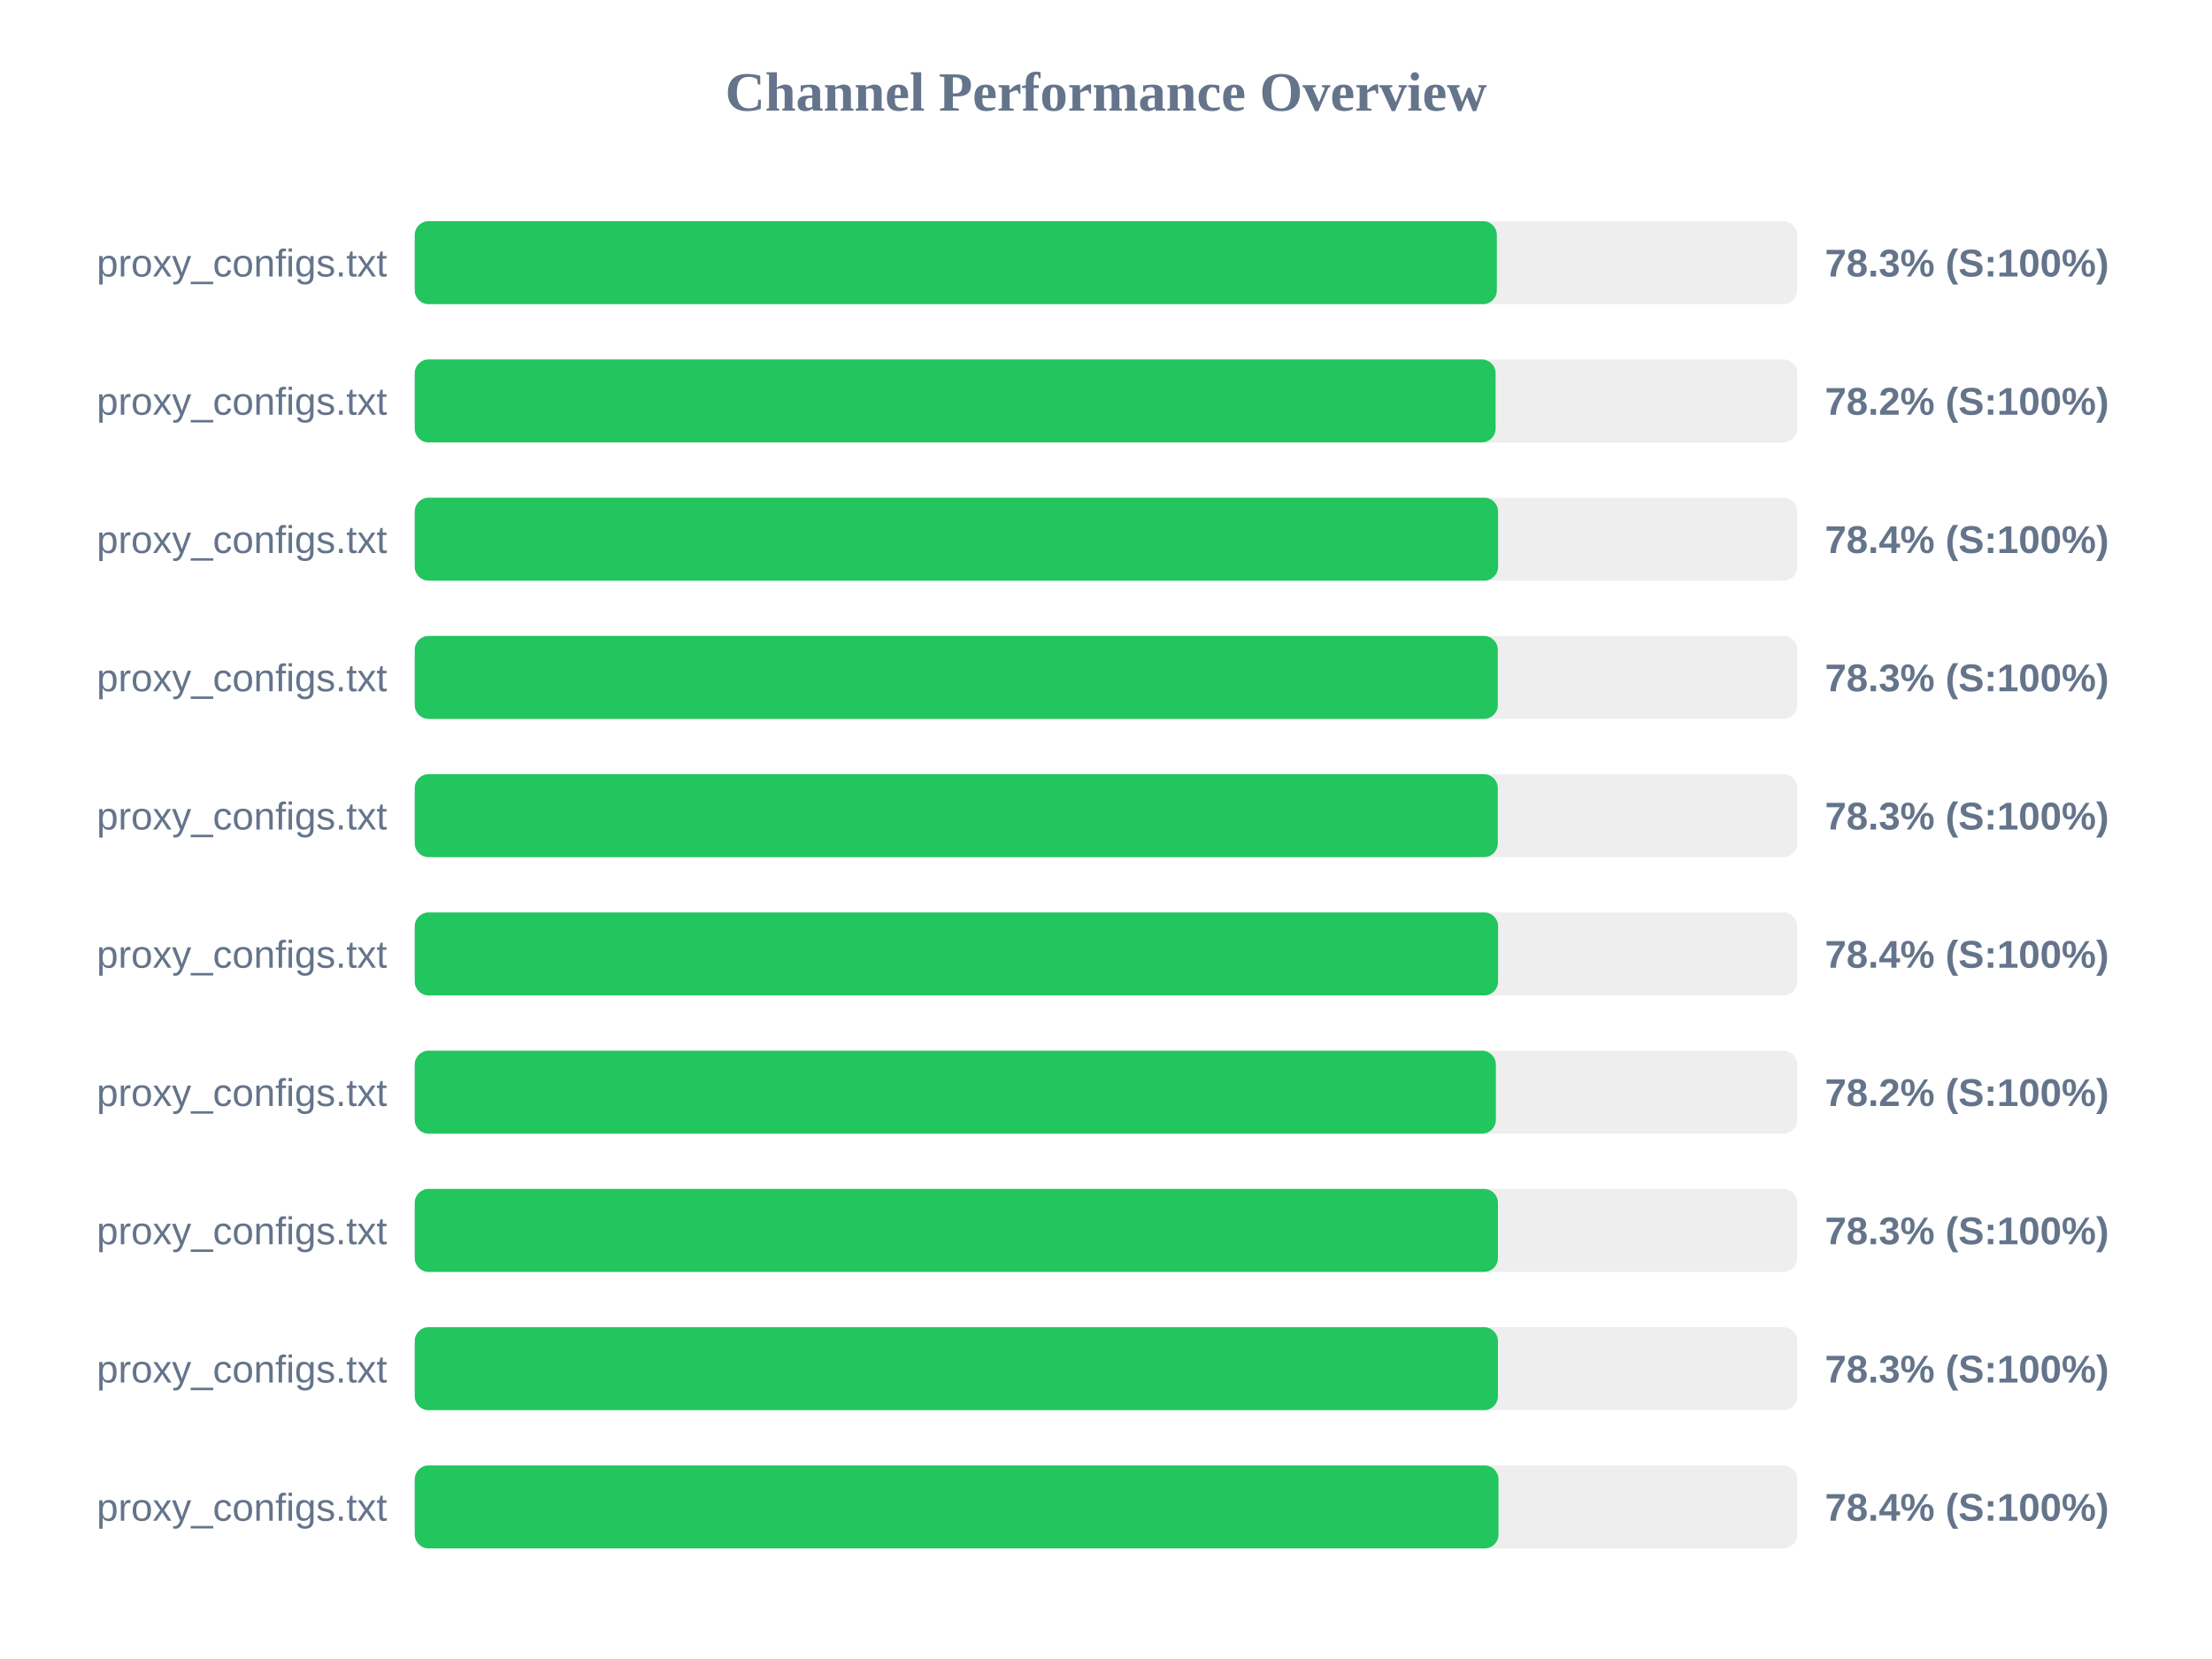
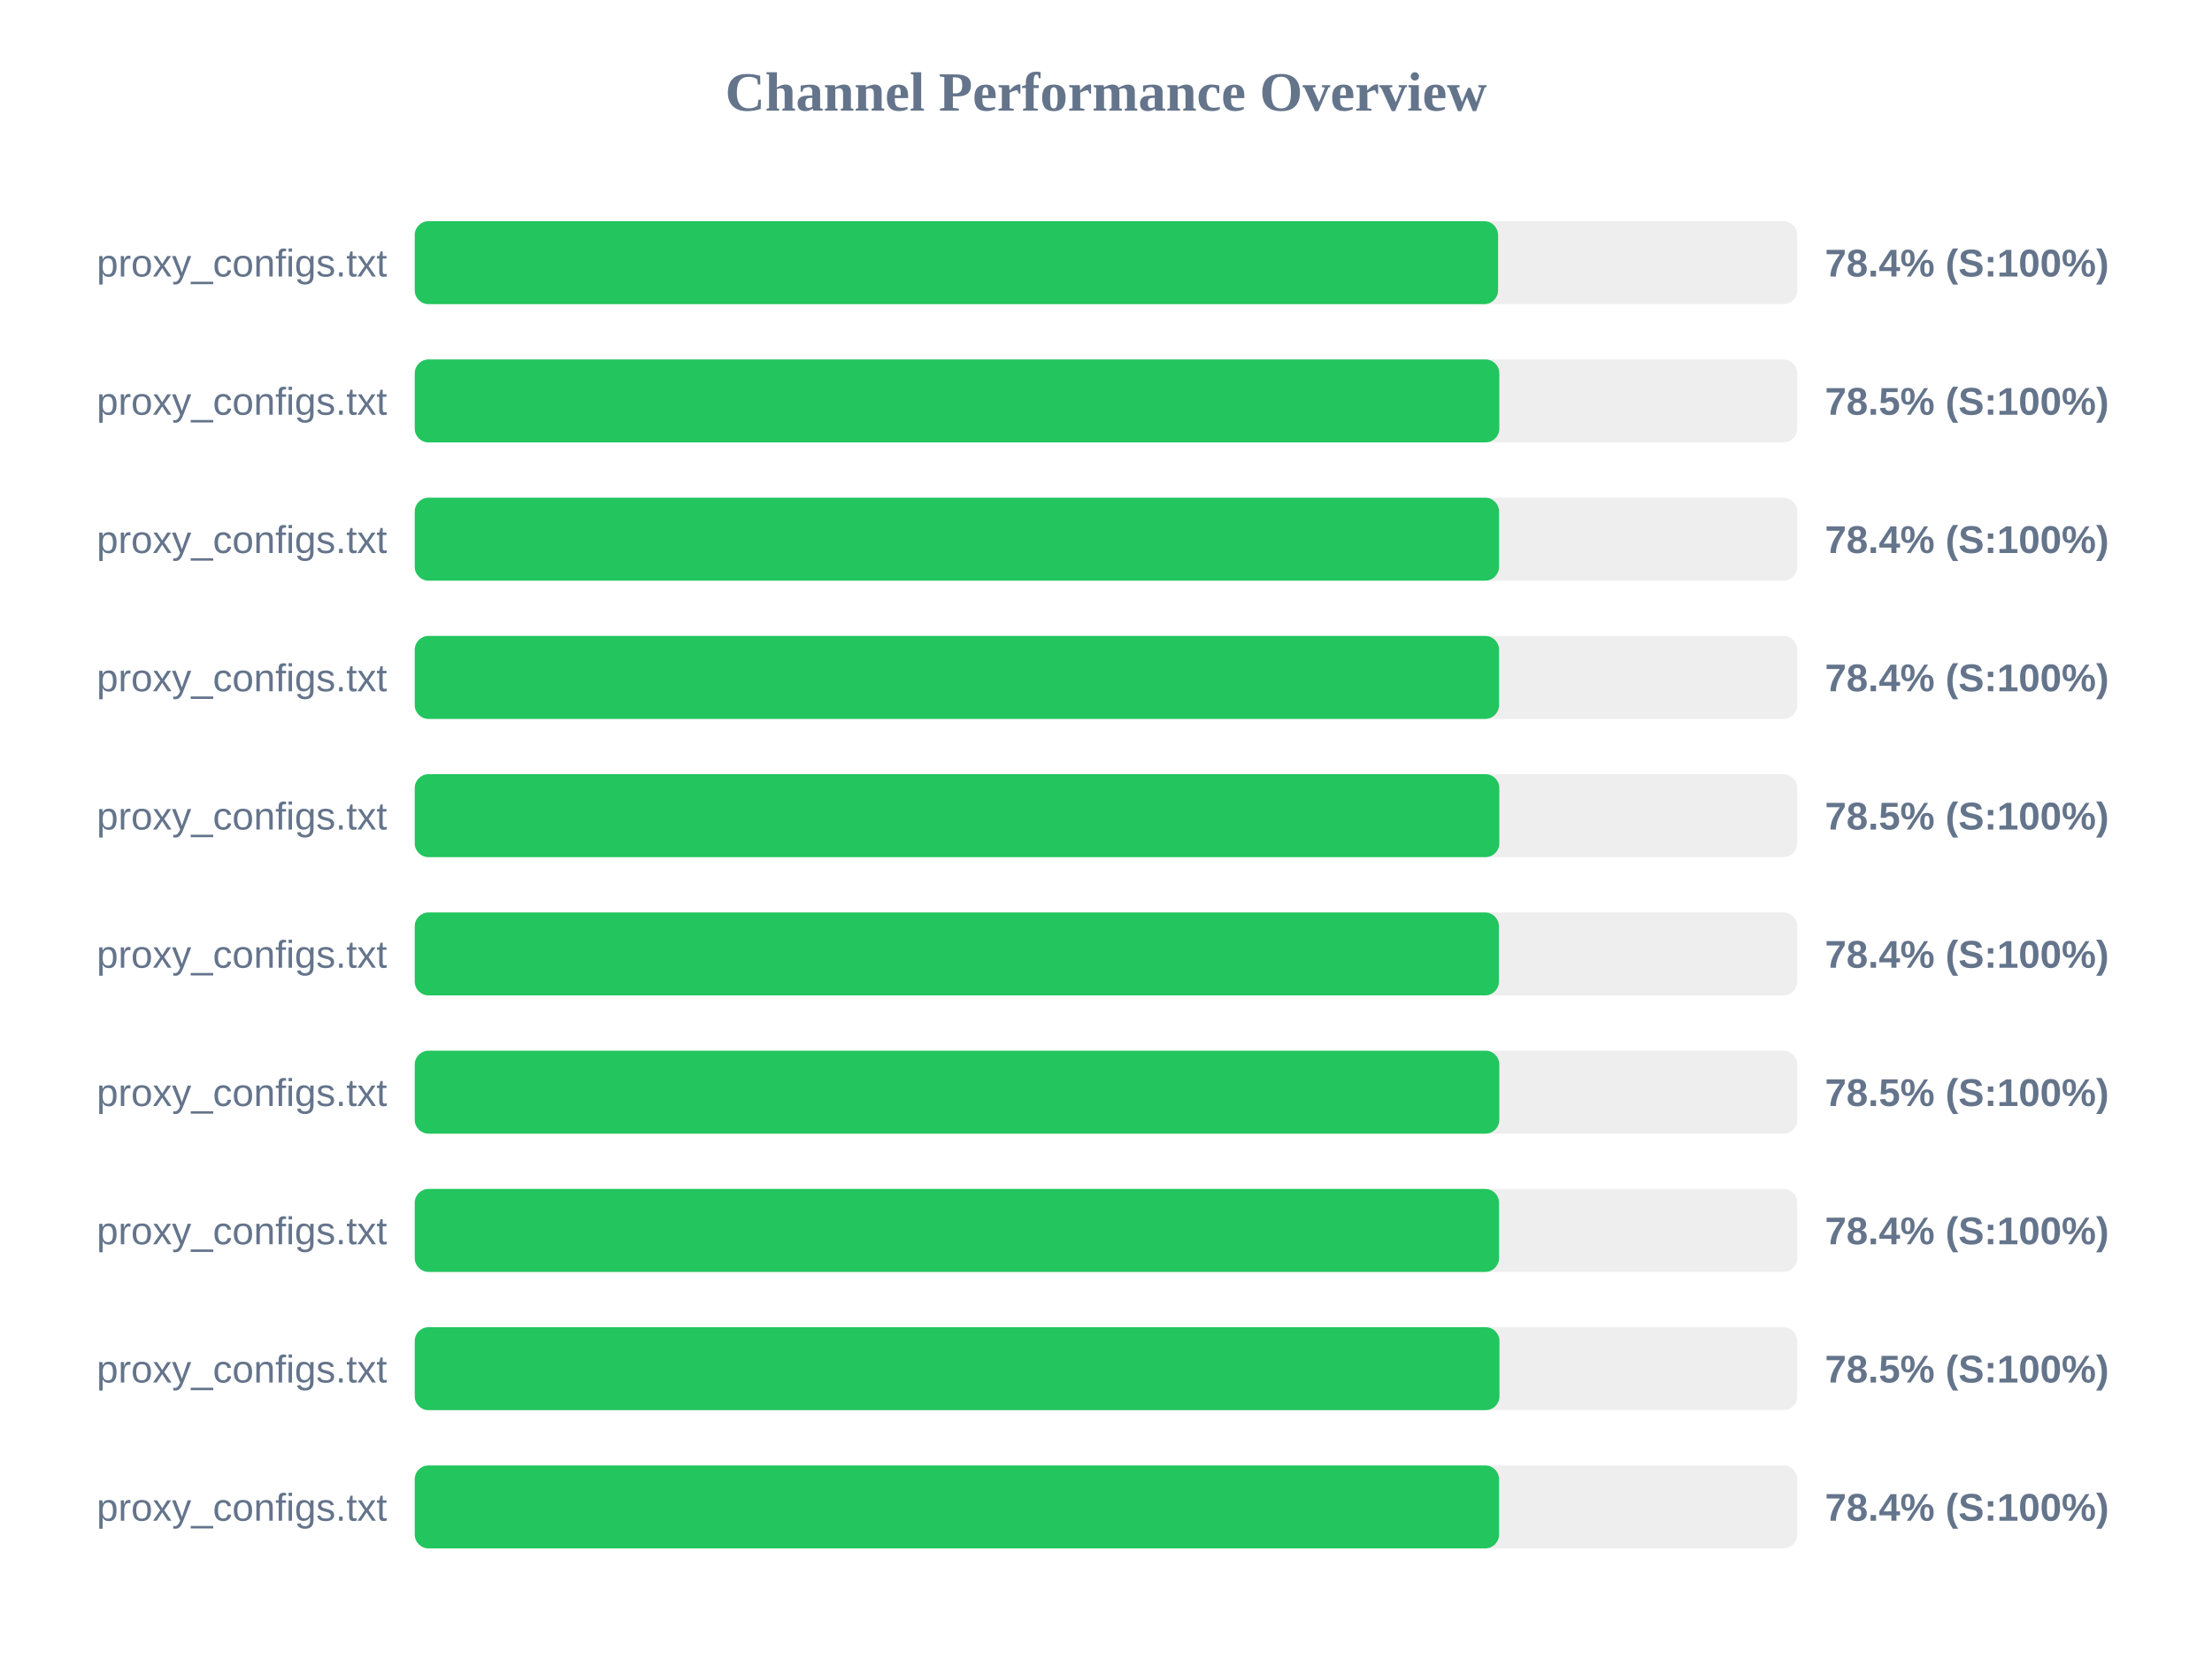
<svg xmlns="http://www.w3.org/2000/svg" width="800" height="600" version="1.1">
  <style>
        .row { font: 14px Arial; fill: #64748b; }
        .score { font: bold 14px Arial; fill: #64748b; }
    </style>
  <text x="400" y="40" text-anchor="middle" font-size="20px" font-weight="bold" fill="#64748b">Channel Performance Overview</text>
  <rect x="150" y="80" width="500" height="30" fill="#eee" rx="5" />
-   <rect x="150" y="80" width="391.35" height="30" fill="#22c55e" rx="5" />
+   <rect x="150" y="80" width="391.8" height="30" fill="#22c55e" rx="5" />
  <text x="140" y="100" text-anchor="end" class="row">proxy_configs.txt</text>
-   <text x="660" y="100" text-anchor="start" class="score">78.3% (S:100%)</text>
+   <text x="660" y="100" text-anchor="start" class="score">78.4% (S:100%)</text>
  <rect x="150" y="130" width="500" height="30" fill="#eee" rx="5" />
-   <rect x="150" y="130" width="390.9" height="30" fill="#22c55e" rx="5" />
+   <rect x="150" y="130" width="392.25" height="30" fill="#22c55e" rx="5" />
  <text x="140" y="150" text-anchor="end" class="row">proxy_configs.txt</text>
-   <text x="660" y="150" text-anchor="start" class="score">78.2% (S:100%)</text>
+   <text x="660" y="150" text-anchor="start" class="score">78.5% (S:100%)</text>
  <rect x="150" y="180" width="500" height="30" fill="#eee" rx="5" />
-   <rect x="150" y="180" width="391.8" height="30" fill="#22c55e" rx="5" />
+   <rect x="150" y="180" width="392.15" height="30" fill="#22c55e" rx="5" />
  <text x="140" y="200" text-anchor="end" class="row">proxy_configs.txt</text>
  <text x="660" y="200" text-anchor="start" class="score">78.4% (S:100%)</text>
  <rect x="150" y="230" width="500" height="30" fill="#eee" rx="5" />
-   <rect x="150" y="230" width="391.7" height="30" fill="#22c55e" rx="5" />
+   <rect x="150" y="230" width="392.15" height="30" fill="#22c55e" rx="5" />
  <text x="140" y="250" text-anchor="end" class="row">proxy_configs.txt</text>
-   <text x="660" y="250" text-anchor="start" class="score">78.3% (S:100%)</text>
+   <text x="660" y="250" text-anchor="start" class="score">78.4% (S:100%)</text>
  <rect x="150" y="280" width="500" height="30" fill="#eee" rx="5" />
-   <rect x="150" y="280" width="391.7" height="30" fill="#22c55e" rx="5" />
+   <rect x="150" y="280" width="392.25" height="30" fill="#22c55e" rx="5" />
  <text x="140" y="300" text-anchor="end" class="row">proxy_configs.txt</text>
-   <text x="660" y="300" text-anchor="start" class="score">78.3% (S:100%)</text>
+   <text x="660" y="300" text-anchor="start" class="score">78.5% (S:100%)</text>
  <rect x="150" y="330" width="500" height="30" fill="#eee" rx="5" />
-   <rect x="150" y="330" width="391.8" height="30" fill="#22c55e" rx="5" />
+   <rect x="150" y="330" width="392.1" height="30" fill="#22c55e" rx="5" />
  <text x="140" y="350" text-anchor="end" class="row">proxy_configs.txt</text>
  <text x="660" y="350" text-anchor="start" class="score">78.4% (S:100%)</text>
  <rect x="150" y="380" width="500" height="30" fill="#eee" rx="5" />
-   <rect x="150" y="380" width="391.0" height="30" fill="#22c55e" rx="5" />
+   <rect x="150" y="380" width="392.25" height="30" fill="#22c55e" rx="5" />
  <text x="140" y="400" text-anchor="end" class="row">proxy_configs.txt</text>
-   <text x="660" y="400" text-anchor="start" class="score">78.2% (S:100%)</text>
+   <text x="660" y="400" text-anchor="start" class="score">78.5% (S:100%)</text>
  <rect x="150" y="430" width="500" height="30" fill="#eee" rx="5" />
-   <rect x="150" y="430" width="391.75" height="30" fill="#22c55e" rx="5" />
+   <rect x="150" y="430" width="392.15" height="30" fill="#22c55e" rx="5" />
  <text x="140" y="450" text-anchor="end" class="row">proxy_configs.txt</text>
-   <text x="660" y="450" text-anchor="start" class="score">78.3% (S:100%)</text>
+   <text x="660" y="450" text-anchor="start" class="score">78.4% (S:100%)</text>
  <rect x="150" y="480" width="500" height="30" fill="#eee" rx="5" />
-   <rect x="150" y="480" width="391.75" height="30" fill="#22c55e" rx="5" />
+   <rect x="150" y="480" width="392.3" height="30" fill="#22c55e" rx="5" />
  <text x="140" y="500" text-anchor="end" class="row">proxy_configs.txt</text>
-   <text x="660" y="500" text-anchor="start" class="score">78.3% (S:100%)</text>
+   <text x="660" y="500" text-anchor="start" class="score">78.5% (S:100%)</text>
  <rect x="150" y="530" width="500" height="30" fill="#eee" rx="5" />
-   <rect x="150" y="530" width="391.95" height="30" fill="#22c55e" rx="5" />
+   <rect x="150" y="530" width="392.15" height="30" fill="#22c55e" rx="5" />
  <text x="140" y="550" text-anchor="end" class="row">proxy_configs.txt</text>
  <text x="660" y="550" text-anchor="start" class="score">78.4% (S:100%)</text>
</svg>
